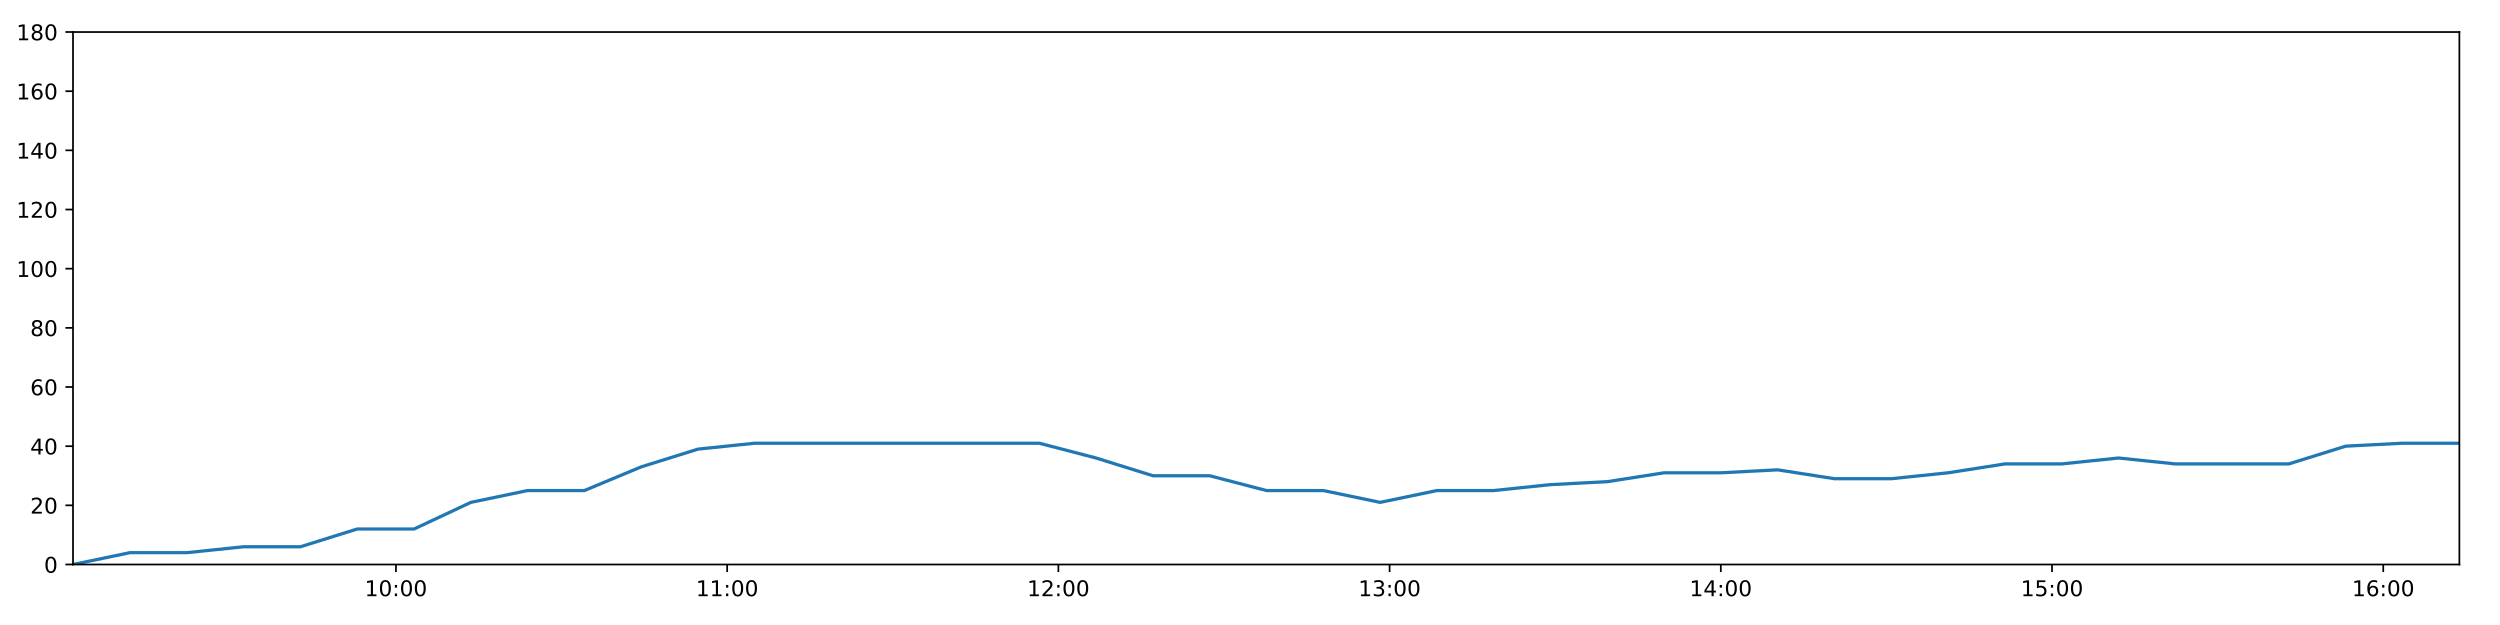
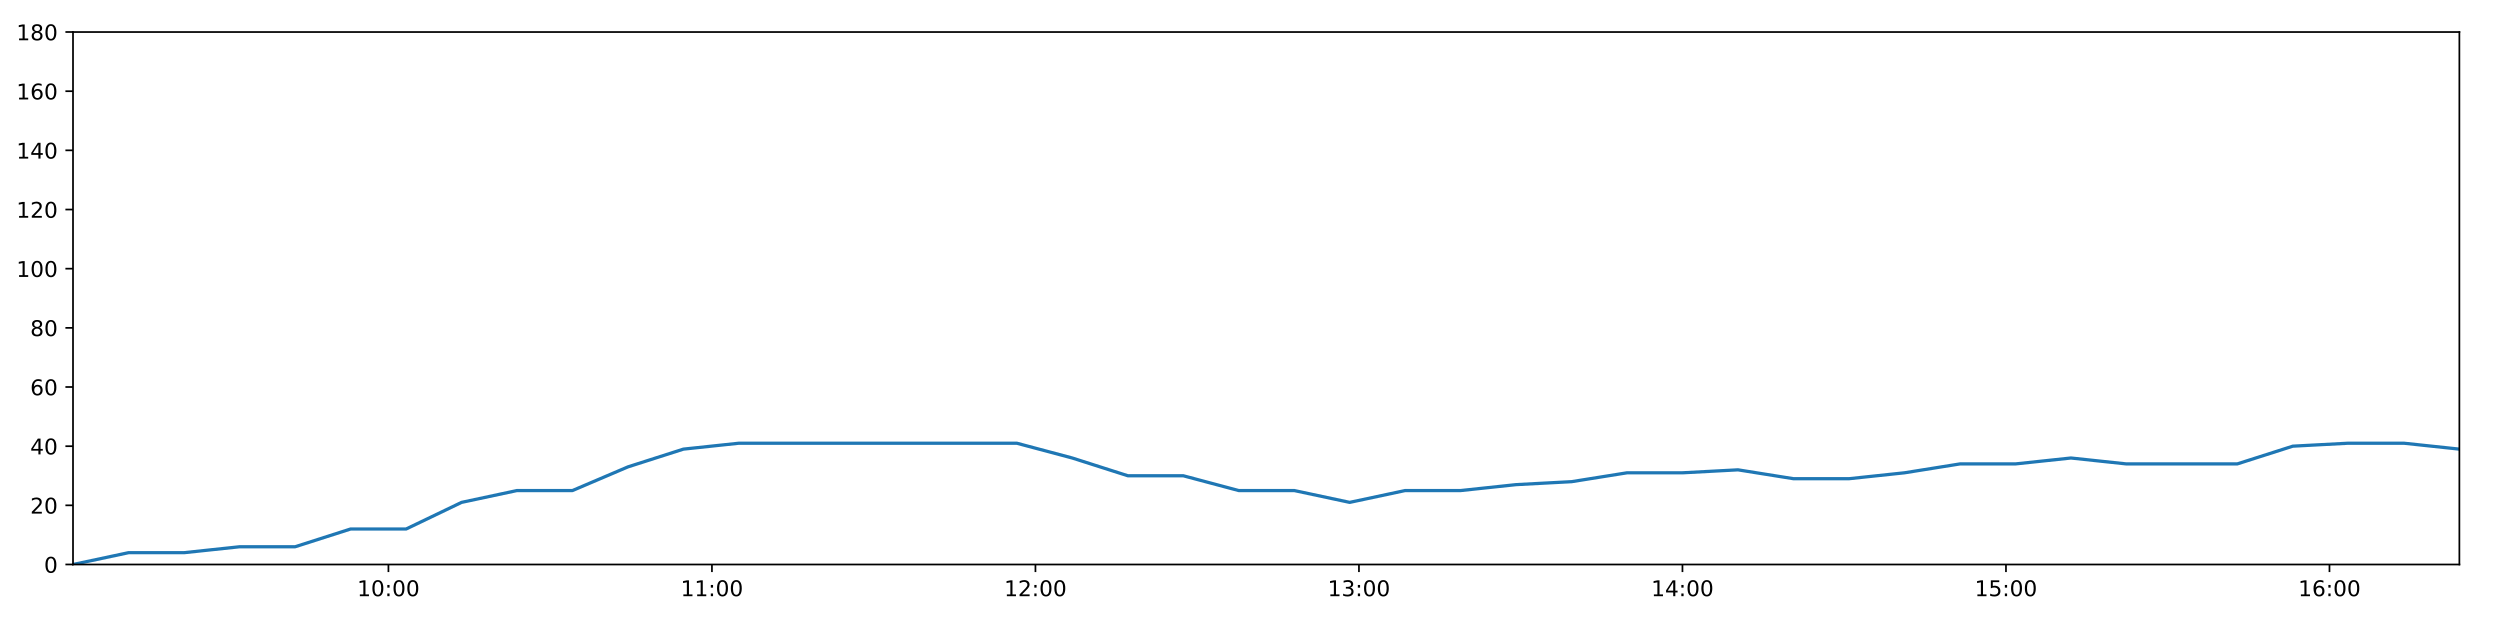
<svg xmlns="http://www.w3.org/2000/svg" xmlns:xlink="http://www.w3.org/1999/xlink" height="288pt" version="1.1" viewBox="0 0 1152 288" width="1152pt">
  <defs>
    <style type="text/css">
*{stroke-linecap:butt;stroke-linejoin:round;}
  </style>
  </defs>
  <g id="figure_1">
    <g id="patch_1">
      <path d="M 0 288  L 1152 288  L 1152 0  L 0 0  z " style="fill:#ffffff;" />
    </g>
    <g id="axes_1">
      <g id="patch_2">
        <path d="M 33.64 260.12  L 1133.28 260.12  L 1133.28 14.76  L 33.64 14.76  z " style="fill:#ffffff;" />
      </g>
      <g id="matplotlib.axis_1">
        <g id="xtick_1">
          <g id="line2d_1">
            <defs>
-               <path d="M 0 0  L 0 3.5  " id="m3304409866" style="stroke:#000000;stroke-width:0.8;" />
-             </defs>
-             <g>
-               <use style="stroke:#000000;stroke-width:0.8;" x="182.451" xlink:href="#m3304409866" y="260.12" />
+               <path d="M 0 0  L 0 3.5  " id="m13df2c4c25" style="stroke:#000000;stroke-width:0.8;" />
+             </defs>
+             <g>
+               <use style="stroke:#000000;stroke-width:0.8;" x="178.987" xlink:href="#m13df2c4c25" y="260.12" />
            </g>
          </g>
          <g id="text_1">
            <defs>
              <path d="M 12.406 8.297  L 28.516 8.297  L 28.516 63.922  L 10.984 60.406  L 10.984 69.391  L 28.422 72.906  L 38.281 72.906  L 38.281 8.297  L 54.391 8.297  L 54.391 0  L 12.406 0  z " id="DejaVuSans-49" />
              <path d="M 31.781 66.406  Q 24.172 66.406 20.328 58.906  Q 16.5 51.422 16.5 36.375  Q 16.5 21.391 20.328 13.891  Q 24.172 6.391 31.781 6.391  Q 39.453 6.391 43.281 13.891  Q 47.125 21.391 47.125 36.375  Q 47.125 51.422 43.281 58.906  Q 39.453 66.406 31.781 66.406  z M 31.781 74.219  Q 44.047 74.219 50.516 64.516  Q 56.984 54.828 56.984 36.375  Q 56.984 17.969 50.516 8.266  Q 44.047 -1.422 31.781 -1.422  Q 19.531 -1.422 13.062 8.266  Q 6.594 17.969 6.594 36.375  Q 6.594 54.828 13.062 64.516  Q 19.531 74.219 31.781 74.219  z " id="DejaVuSans-48" />
              <path d="M 11.719 12.406  L 22.016 12.406  L 22.016 0  L 11.719 0  z M 11.719 51.703  L 22.016 51.703  L 22.016 39.312  L 11.719 39.312  z " id="DejaVuSans-58" />
            </defs>
-             <g transform="translate(168.0418 274.7184)scale(0.1 -0.1)">
+             <g transform="translate(164.5779 274.7184)scale(0.1 -0.1)">
              <use xlink:href="#DejaVuSans-49" />
              <use x="63.623" xlink:href="#DejaVuSans-48" />
              <use x="127.246" xlink:href="#DejaVuSans-58" />
              <use x="160.938" xlink:href="#DejaVuSans-48" />
              <use x="224.561" xlink:href="#DejaVuSans-48" />
            </g>
          </g>
        </g>
        <g id="xtick_2">
          <g id="line2d_2">
            <g>
-               <use style="stroke:#000000;stroke-width:0.8;" x="335.076" xlink:href="#m3304409866" y="260.12" />
+               <use style="stroke:#000000;stroke-width:0.8;" x="328.06" xlink:href="#m13df2c4c25" y="260.12" />
            </g>
          </g>
          <g id="text_2">
-             <g transform="translate(320.6667 274.7184)scale(0.1 -0.1)">
+             <g transform="translate(313.6502 274.7184)scale(0.1 -0.1)">
              <use xlink:href="#DejaVuSans-49" />
              <use x="63.623" xlink:href="#DejaVuSans-49" />
              <use x="127.246" xlink:href="#DejaVuSans-58" />
              <use x="160.938" xlink:href="#DejaVuSans-48" />
              <use x="224.561" xlink:href="#DejaVuSans-48" />
            </g>
          </g>
        </g>
        <g id="xtick_3">
          <g id="line2d_3">
            <g>
-               <use style="stroke:#000000;stroke-width:0.8;" x="487.701" xlink:href="#m3304409866" y="260.12" />
+               <use style="stroke:#000000;stroke-width:0.8;" x="477.132" xlink:href="#m13df2c4c25" y="260.12" />
            </g>
          </g>
          <g id="text_3">
            <defs>
              <path d="M 19.188 8.297  L 53.609 8.297  L 53.609 0  L 7.328 0  L 7.328 8.297  Q 12.938 14.109 22.625 23.891  Q 32.328 33.688 34.812 36.531  Q 39.547 41.844 41.422 45.531  Q 43.312 49.219 43.312 52.781  Q 43.312 58.594 39.234 62.25  Q 35.156 65.922 28.609 65.922  Q 23.969 65.922 18.812 64.312  Q 13.672 62.703 7.812 59.422  L 7.812 69.391  Q 13.766 71.781 18.938 73  Q 24.125 74.219 28.422 74.219  Q 39.75 74.219 46.484 68.547  Q 53.219 62.891 53.219 53.422  Q 53.219 48.922 51.531 44.891  Q 49.859 40.875 45.406 35.406  Q 44.188 33.984 37.641 27.219  Q 31.109 20.453 19.188 8.297  z " id="DejaVuSans-50" />
            </defs>
-             <g transform="translate(473.2916 274.7184)scale(0.1 -0.1)">
+             <g transform="translate(462.7224 274.7184)scale(0.1 -0.1)">
              <use xlink:href="#DejaVuSans-49" />
              <use x="63.623" xlink:href="#DejaVuSans-50" />
              <use x="127.246" xlink:href="#DejaVuSans-58" />
              <use x="160.938" xlink:href="#DejaVuSans-48" />
              <use x="224.561" xlink:href="#DejaVuSans-48" />
            </g>
          </g>
        </g>
        <g id="xtick_4">
          <g id="line2d_4">
            <g>
-               <use style="stroke:#000000;stroke-width:0.8;" x="640.326" xlink:href="#m3304409866" y="260.12" />
+               <use style="stroke:#000000;stroke-width:0.8;" x="626.204" xlink:href="#m13df2c4c25" y="260.12" />
            </g>
          </g>
          <g id="text_4">
            <defs>
              <path d="M 40.578 39.312  Q 47.656 37.797 51.625 33  Q 55.609 28.219 55.609 21.188  Q 55.609 10.406 48.188 4.484  Q 40.766 -1.422 27.094 -1.422  Q 22.516 -1.422 17.656 -0.516  Q 12.797 0.391 7.625 2.203  L 7.625 11.719  Q 11.719 9.328 16.594 8.109  Q 21.484 6.891 26.812 6.891  Q 36.078 6.891 40.938 10.547  Q 45.797 14.203 45.797 21.188  Q 45.797 27.641 41.281 31.266  Q 36.766 34.906 28.719 34.906  L 20.219 34.906  L 20.219 43.016  L 29.109 43.016  Q 36.375 43.016 40.234 45.922  Q 44.094 48.828 44.094 54.297  Q 44.094 59.906 40.109 62.906  Q 36.141 65.922 28.719 65.922  Q 24.656 65.922 20.016 65.031  Q 15.375 64.156 9.812 62.312  L 9.812 71.094  Q 15.438 72.656 20.344 73.438  Q 25.25 74.219 29.594 74.219  Q 40.828 74.219 47.359 69.109  Q 53.906 64.016 53.906 55.328  Q 53.906 49.266 50.438 45.094  Q 46.969 40.922 40.578 39.312  z " id="DejaVuSans-51" />
            </defs>
-             <g transform="translate(625.9165 274.7184)scale(0.1 -0.1)">
+             <g transform="translate(611.7947 274.7184)scale(0.1 -0.1)">
              <use xlink:href="#DejaVuSans-49" />
              <use x="63.623" xlink:href="#DejaVuSans-51" />
              <use x="127.246" xlink:href="#DejaVuSans-58" />
              <use x="160.938" xlink:href="#DejaVuSans-48" />
              <use x="224.561" xlink:href="#DejaVuSans-48" />
            </g>
          </g>
        </g>
        <g id="xtick_5">
          <g id="line2d_5">
            <g>
-               <use style="stroke:#000000;stroke-width:0.8;" x="792.951" xlink:href="#m3304409866" y="260.12" />
+               <use style="stroke:#000000;stroke-width:0.8;" x="775.276" xlink:href="#m13df2c4c25" y="260.12" />
            </g>
          </g>
          <g id="text_5">
            <defs>
              <path d="M 37.797 64.312  L 12.891 25.391  L 37.797 25.391  z M 35.203 72.906  L 47.609 72.906  L 47.609 25.391  L 58.016 25.391  L 58.016 17.188  L 47.609 17.188  L 47.609 0  L 37.797 0  L 37.797 17.188  L 4.891 17.188  L 4.891 26.703  z " id="DejaVuSans-52" />
            </defs>
-             <g transform="translate(778.5414 274.7184)scale(0.1 -0.1)">
+             <g transform="translate(760.8669 274.7184)scale(0.1 -0.1)">
              <use xlink:href="#DejaVuSans-49" />
              <use x="63.623" xlink:href="#DejaVuSans-52" />
              <use x="127.246" xlink:href="#DejaVuSans-58" />
              <use x="160.938" xlink:href="#DejaVuSans-48" />
              <use x="224.561" xlink:href="#DejaVuSans-48" />
            </g>
          </g>
        </g>
        <g id="xtick_6">
          <g id="line2d_6">
            <g>
-               <use style="stroke:#000000;stroke-width:0.8;" x="945.576" xlink:href="#m3304409866" y="260.12" />
+               <use style="stroke:#000000;stroke-width:0.8;" x="924.349" xlink:href="#m13df2c4c25" y="260.12" />
            </g>
          </g>
          <g id="text_6">
            <defs>
              <path d="M 10.797 72.906  L 49.516 72.906  L 49.516 64.594  L 19.828 64.594  L 19.828 46.734  Q 21.969 47.469 24.109 47.828  Q 26.266 48.188 28.422 48.188  Q 40.625 48.188 47.75 41.5  Q 54.891 34.812 54.891 23.391  Q 54.891 11.625 47.562 5.094  Q 40.234 -1.422 26.906 -1.422  Q 22.312 -1.422 17.547 -0.641  Q 12.797 0.141 7.719 1.703  L 7.719 11.625  Q 12.109 9.234 16.797 8.062  Q 21.484 6.891 26.703 6.891  Q 35.156 6.891 40.078 11.328  Q 45.016 15.766 45.016 23.391  Q 45.016 31 40.078 35.438  Q 35.156 39.891 26.703 39.891  Q 22.75 39.891 18.812 39.016  Q 14.891 38.141 10.797 36.281  z " id="DejaVuSans-53" />
            </defs>
-             <g transform="translate(931.1663 274.7184)scale(0.1 -0.1)">
+             <g transform="translate(909.9392 274.7184)scale(0.1 -0.1)">
              <use xlink:href="#DejaVuSans-49" />
              <use x="63.623" xlink:href="#DejaVuSans-53" />
              <use x="127.246" xlink:href="#DejaVuSans-58" />
              <use x="160.938" xlink:href="#DejaVuSans-48" />
              <use x="224.561" xlink:href="#DejaVuSans-48" />
            </g>
          </g>
        </g>
        <g id="xtick_7">
          <g id="line2d_7">
            <g>
-               <use style="stroke:#000000;stroke-width:0.8;" x="1098.201" xlink:href="#m3304409866" y="260.12" />
+               <use style="stroke:#000000;stroke-width:0.8;" x="1073.421" xlink:href="#m13df2c4c25" y="260.12" />
            </g>
          </g>
          <g id="text_7">
            <defs>
              <path d="M 33.016 40.375  Q 26.375 40.375 22.484 35.828  Q 18.609 31.297 18.609 23.391  Q 18.609 15.531 22.484 10.953  Q 26.375 6.391 33.016 6.391  Q 39.656 6.391 43.531 10.953  Q 47.406 15.531 47.406 23.391  Q 47.406 31.297 43.531 35.828  Q 39.656 40.375 33.016 40.375  z M 52.594 71.297  L 52.594 62.312  Q 48.875 64.062 45.094 64.984  Q 41.312 65.922 37.594 65.922  Q 27.828 65.922 22.672 59.328  Q 17.531 52.734 16.797 39.406  Q 19.672 43.656 24.016 45.922  Q 28.375 48.188 33.594 48.188  Q 44.578 48.188 50.953 41.516  Q 57.328 34.859 57.328 23.391  Q 57.328 12.156 50.688 5.359  Q 44.047 -1.422 33.016 -1.422  Q 20.359 -1.422 13.672 8.266  Q 6.984 17.969 6.984 36.375  Q 6.984 53.656 15.188 63.938  Q 23.391 74.219 37.203 74.219  Q 40.922 74.219 44.703 73.484  Q 48.484 72.75 52.594 71.297  z " id="DejaVuSans-54" />
            </defs>
-             <g transform="translate(1083.791 274.7184)scale(0.1 -0.1)">
+             <g transform="translate(1059.011 274.7184)scale(0.1 -0.1)">
              <use xlink:href="#DejaVuSans-49" />
              <use x="63.623" xlink:href="#DejaVuSans-54" />
              <use x="127.246" xlink:href="#DejaVuSans-58" />
              <use x="160.938" xlink:href="#DejaVuSans-48" />
              <use x="224.561" xlink:href="#DejaVuSans-48" />
            </g>
          </g>
        </g>
      </g>
      <g id="matplotlib.axis_2">
        <g id="ytick_1">
          <g id="line2d_8">
            <defs>
-               <path d="M 0 0  L -3.5 0  " id="md6c7adedcb" style="stroke:#000000;stroke-width:0.8;" />
-             </defs>
-             <g>
-               <use style="stroke:#000000;stroke-width:0.8;" x="33.64" xlink:href="#md6c7adedcb" y="260.12" />
+               <path d="M 0 0  L -3.5 0  " id="m2083b96bfb" style="stroke:#000000;stroke-width:0.8;" />
+             </defs>
+             <g>
+               <use style="stroke:#000000;stroke-width:0.8;" x="33.64" xlink:href="#m2083b96bfb" y="260.12" />
            </g>
          </g>
          <g id="text_8">
            <g transform="translate(20.2775 263.9192)scale(0.1 -0.1)">
              <use xlink:href="#DejaVuSans-48" />
            </g>
          </g>
        </g>
        <g id="ytick_2">
          <g id="line2d_9">
            <g>
-               <use style="stroke:#000000;stroke-width:0.8;" x="33.64" xlink:href="#md6c7adedcb" y="232.858" />
+               <use style="stroke:#000000;stroke-width:0.8;" x="33.64" xlink:href="#m2083b96bfb" y="232.858" />
            </g>
          </g>
          <g id="text_9">
            <g transform="translate(13.915 236.657)scale(0.1 -0.1)">
              <use xlink:href="#DejaVuSans-50" />
              <use x="63.623" xlink:href="#DejaVuSans-48" />
            </g>
          </g>
        </g>
        <g id="ytick_3">
          <g id="line2d_10">
            <g>
-               <use style="stroke:#000000;stroke-width:0.8;" x="33.64" xlink:href="#md6c7adedcb" y="205.596" />
+               <use style="stroke:#000000;stroke-width:0.8;" x="33.64" xlink:href="#m2083b96bfb" y="205.596" />
            </g>
          </g>
          <g id="text_10">
            <g transform="translate(13.915 209.3948)scale(0.1 -0.1)">
              <use xlink:href="#DejaVuSans-52" />
              <use x="63.623" xlink:href="#DejaVuSans-48" />
            </g>
          </g>
        </g>
        <g id="ytick_4">
          <g id="line2d_11">
            <g>
-               <use style="stroke:#000000;stroke-width:0.8;" x="33.64" xlink:href="#md6c7adedcb" y="178.333" />
+               <use style="stroke:#000000;stroke-width:0.8;" x="33.64" xlink:href="#m2083b96bfb" y="178.333" />
            </g>
          </g>
          <g id="text_11">
            <g transform="translate(13.915 182.1326)scale(0.1 -0.1)">
              <use xlink:href="#DejaVuSans-54" />
              <use x="63.623" xlink:href="#DejaVuSans-48" />
            </g>
          </g>
        </g>
        <g id="ytick_5">
          <g id="line2d_12">
            <g>
-               <use style="stroke:#000000;stroke-width:0.8;" x="33.64" xlink:href="#md6c7adedcb" y="151.071" />
+               <use style="stroke:#000000;stroke-width:0.8;" x="33.64" xlink:href="#m2083b96bfb" y="151.071" />
            </g>
          </g>
          <g id="text_12">
            <defs>
              <path d="M 31.781 34.625  Q 24.75 34.625 20.719 30.859  Q 16.703 27.094 16.703 20.516  Q 16.703 13.922 20.719 10.156  Q 24.75 6.391 31.781 6.391  Q 38.812 6.391 42.859 10.172  Q 46.922 13.969 46.922 20.516  Q 46.922 27.094 42.891 30.859  Q 38.875 34.625 31.781 34.625  z M 21.922 38.812  Q 15.578 40.375 12.031 44.719  Q 8.5 49.078 8.5 55.328  Q 8.5 64.062 14.719 69.141  Q 20.953 74.219 31.781 74.219  Q 42.672 74.219 48.875 69.141  Q 55.078 64.062 55.078 55.328  Q 55.078 49.078 51.531 44.719  Q 48 40.375 41.703 38.812  Q 48.828 37.156 52.797 32.312  Q 56.781 27.484 56.781 20.516  Q 56.781 9.906 50.312 4.234  Q 43.844 -1.422 31.781 -1.422  Q 19.734 -1.422 13.25 4.234  Q 6.781 9.906 6.781 20.516  Q 6.781 27.484 10.781 32.312  Q 14.797 37.156 21.922 38.812  z M 18.312 54.391  Q 18.312 48.734 21.844 45.562  Q 25.391 42.391 31.781 42.391  Q 38.141 42.391 41.719 45.562  Q 45.312 48.734 45.312 54.391  Q 45.312 60.062 41.719 63.234  Q 38.141 66.406 31.781 66.406  Q 25.391 66.406 21.844 63.234  Q 18.312 60.062 18.312 54.391  z " id="DejaVuSans-56" />
            </defs>
            <g transform="translate(13.915 154.8703)scale(0.1 -0.1)">
              <use xlink:href="#DejaVuSans-56" />
              <use x="63.623" xlink:href="#DejaVuSans-48" />
            </g>
          </g>
        </g>
        <g id="ytick_6">
          <g id="line2d_13">
            <g>
-               <use style="stroke:#000000;stroke-width:0.8;" x="33.64" xlink:href="#md6c7adedcb" y="123.809" />
+               <use style="stroke:#000000;stroke-width:0.8;" x="33.64" xlink:href="#m2083b96bfb" y="123.809" />
            </g>
          </g>
          <g id="text_13">
            <g transform="translate(7.5525 127.6081)scale(0.1 -0.1)">
              <use xlink:href="#DejaVuSans-49" />
              <use x="63.623" xlink:href="#DejaVuSans-48" />
              <use x="127.246" xlink:href="#DejaVuSans-48" />
            </g>
          </g>
        </g>
        <g id="ytick_7">
          <g id="line2d_14">
            <g>
-               <use style="stroke:#000000;stroke-width:0.8;" x="33.64" xlink:href="#md6c7adedcb" y="96.547" />
+               <use style="stroke:#000000;stroke-width:0.8;" x="33.64" xlink:href="#m2083b96bfb" y="96.547" />
            </g>
          </g>
          <g id="text_14">
            <g transform="translate(7.5525 100.3459)scale(0.1 -0.1)">
              <use xlink:href="#DejaVuSans-49" />
              <use x="63.623" xlink:href="#DejaVuSans-50" />
              <use x="127.246" xlink:href="#DejaVuSans-48" />
            </g>
          </g>
        </g>
        <g id="ytick_8">
          <g id="line2d_15">
            <g>
-               <use style="stroke:#000000;stroke-width:0.8;" x="33.64" xlink:href="#md6c7adedcb" y="69.284" />
+               <use style="stroke:#000000;stroke-width:0.8;" x="33.64" xlink:href="#m2083b96bfb" y="69.284" />
            </g>
          </g>
          <g id="text_15">
            <g transform="translate(7.5525 73.08366)scale(0.1 -0.1)">
              <use xlink:href="#DejaVuSans-49" />
              <use x="63.623" xlink:href="#DejaVuSans-52" />
              <use x="127.246" xlink:href="#DejaVuSans-48" />
            </g>
          </g>
        </g>
        <g id="ytick_9">
          <g id="line2d_16">
            <g>
-               <use style="stroke:#000000;stroke-width:0.8;" x="33.64" xlink:href="#md6c7adedcb" y="42.022" />
+               <use style="stroke:#000000;stroke-width:0.8;" x="33.64" xlink:href="#m2083b96bfb" y="42.022" />
            </g>
          </g>
          <g id="text_16">
            <g transform="translate(7.5525 45.82144)scale(0.1 -0.1)">
              <use xlink:href="#DejaVuSans-49" />
              <use x="63.623" xlink:href="#DejaVuSans-54" />
              <use x="127.246" xlink:href="#DejaVuSans-48" />
            </g>
          </g>
        </g>
        <g id="ytick_10">
          <g id="line2d_17">
            <g>
-               <use style="stroke:#000000;stroke-width:0.8;" x="33.64" xlink:href="#md6c7adedcb" y="14.76" />
+               <use style="stroke:#000000;stroke-width:0.8;" x="33.64" xlink:href="#m2083b96bfb" y="14.76" />
            </g>
          </g>
          <g id="text_17">
            <g transform="translate(7.5525 18.55922)scale(0.1 -0.1)">
              <use xlink:href="#DejaVuSans-49" />
              <use x="63.623" xlink:href="#DejaVuSans-56" />
              <use x="127.246" xlink:href="#DejaVuSans-48" />
            </g>
          </g>
        </g>
      </g>
      <g id="line2d_18">
-         <path clip-path="url(#p10add91552)" d="M 33.64 260.12  L 59.878 254.668  L 86.092 254.668  L 112.292 251.941  L 138.445 251.941  L 164.594 243.763  L 190.8 243.763  L 216.959 231.495  L 243.109 226.042  L 269.285 226.042  L 295.454 215.137  L 321.61 206.959  L 347.823 204.232  L 374.084 204.232  L 400.29 204.232  L 426.459 204.232  L 452.67 204.232  L 478.895 204.232  L 505.068 211.048  L 531.289 219.227  L 557.439 219.227  L 583.589 226.042  L 609.793 226.042  L 635.952 231.495  L 662.142 226.042  L 688.341 226.042  L 714.504 223.316  L 740.659 221.953  L 766.812 217.864  L 792.967 217.864  L 819.144 216.5  L 845.338 220.59  L 871.49 220.59  L 897.707 217.864  L 923.865 213.774  L 950.017 213.774  L 976.221 211.048  L 1002.383 213.774  L 1028.531 213.774  L 1054.689 213.774  L 1080.895 205.596  L 1107.069 204.232  L 1133.28 204.232  " style="fill:none;stroke:#1f77b4;stroke-linecap:square;stroke-width:1.5;" />
+         <path clip-path="url(#p52f66a2120)" d="M 33.64 260.12  L 59.267 254.668  L 84.871 254.668  L 110.462 251.941  L 136.005 251.941  L 161.546 243.763  L 187.141 243.763  L 212.692 231.495  L 238.234 226.042  L 263.799 226.042  L 289.359 215.137  L 314.907 206.959  L 340.51 204.232  L 366.159 204.232  L 391.755 204.232  L 417.315 204.232  L 442.916 204.232  L 468.531 204.232  L 494.095 211.048  L 519.705 219.227  L 545.247 219.227  L 570.788 226.042  L 596.382 226.042  L 621.932 231.495  L 647.513 226.042  L 673.101 226.042  L 698.655 223.316  L 724.201 221.953  L 749.745 217.864  L 775.292 217.864  L 800.86 216.5  L 826.444 220.59  L 851.987 220.59  L 877.594 217.864  L 903.144 213.774  L 928.687 213.774  L 954.281 211.048  L 979.833 213.774  L 1005.373 213.774  L 1030.922 213.774  L 1056.518 205.596  L 1082.083 204.232  L 1107.684 204.232  L 1133.28 206.959  " style="fill:none;stroke:#1f77b4;stroke-linecap:square;stroke-width:1.5;" />
      </g>
      <g id="patch_3">
        <path d="M 33.64 260.12  L 33.64 14.76  " style="fill:none;stroke:#000000;stroke-linecap:square;stroke-linejoin:miter;stroke-width:0.8;" />
      </g>
      <g id="patch_4">
        <path d="M 1133.28 260.12  L 1133.28 14.76  " style="fill:none;stroke:#000000;stroke-linecap:square;stroke-linejoin:miter;stroke-width:0.8;" />
      </g>
      <g id="patch_5">
        <path d="M 33.64 260.12  L 1133.28 260.12  " style="fill:none;stroke:#000000;stroke-linecap:square;stroke-linejoin:miter;stroke-width:0.8;" />
      </g>
      <g id="patch_6">
        <path d="M 33.64 14.76  L 1133.28 14.76  " style="fill:none;stroke:#000000;stroke-linecap:square;stroke-linejoin:miter;stroke-width:0.8;" />
      </g>
    </g>
  </g>
  <defs>
-     <clipPath id="p10add91552">
+     <clipPath id="p52f66a2120">
      <rect height="245.36" width="1099.64" x="33.64" y="14.76" />
    </clipPath>
  </defs>
</svg>
